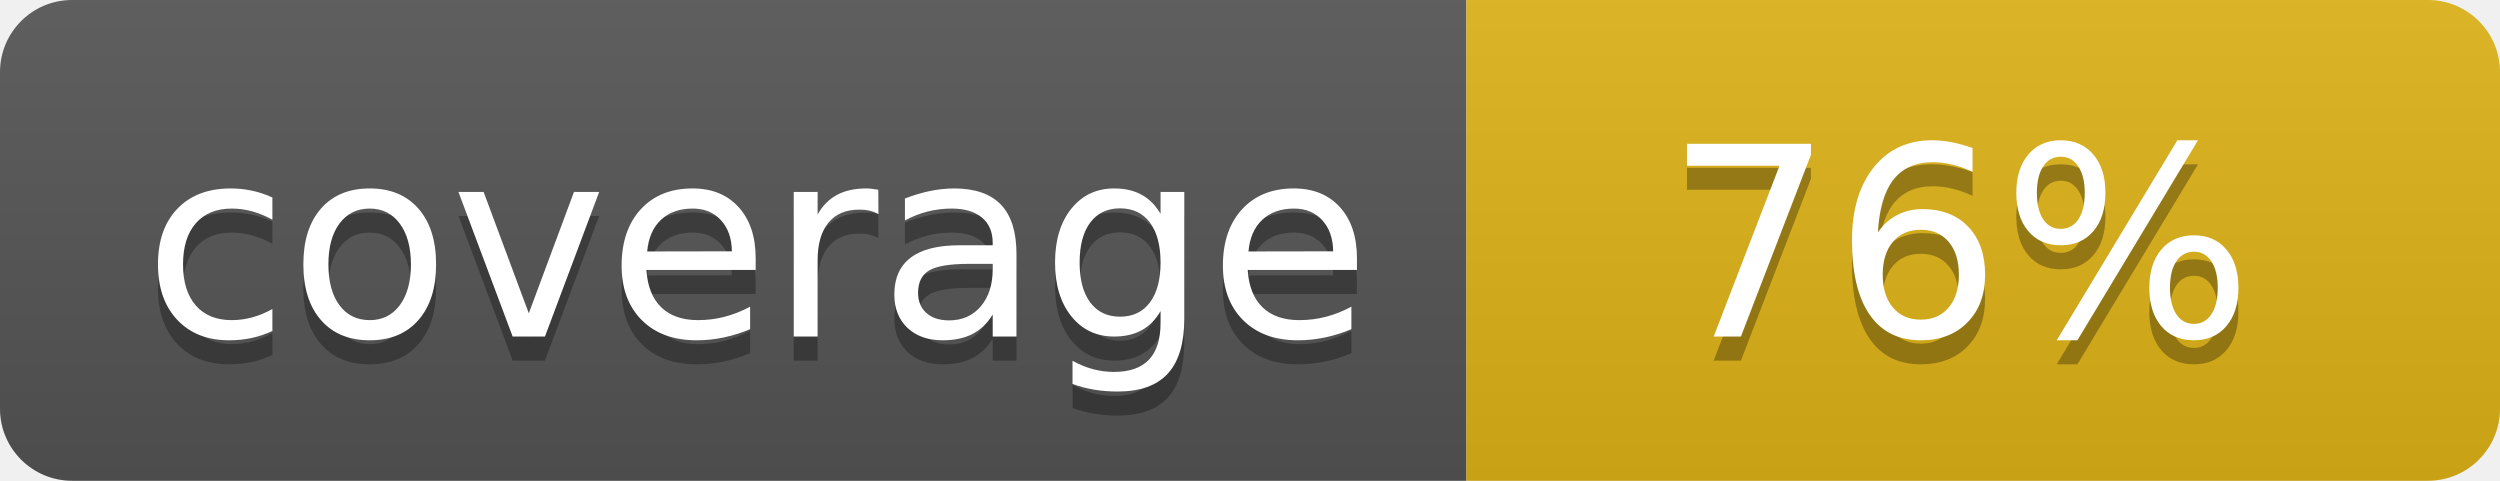
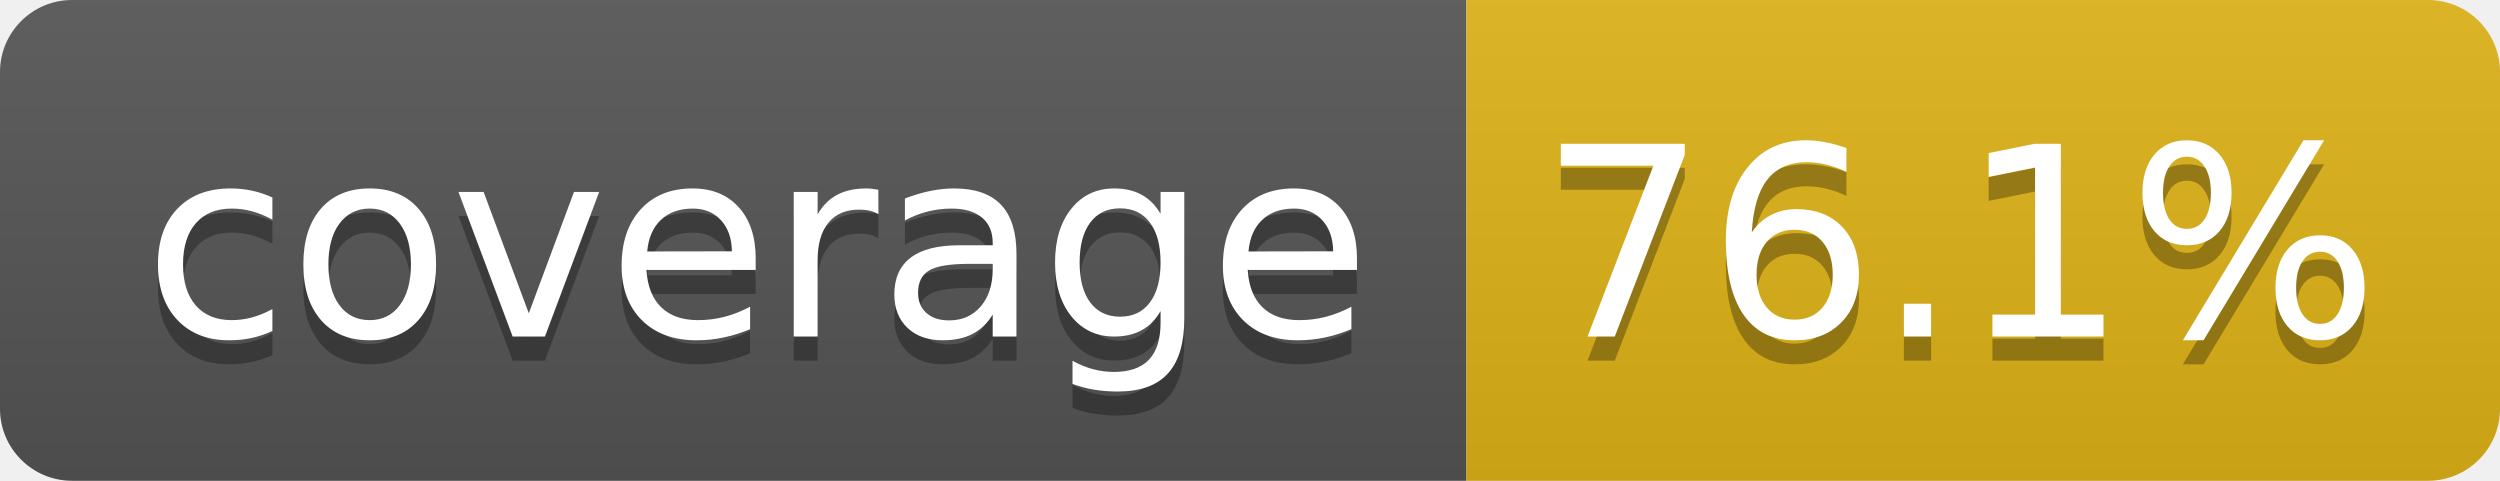
- <svg xmlns="http://www.w3.org/2000/svg" width="104" height="20" role="img" aria-label="coverage: 76%">
+ <svg xmlns="http://www.w3.org/2000/svg" width="104" height="20" role="img" aria-label="coverage: 76.1%">
  <linearGradient id="s" x2="0" y2="100%">
    <stop offset="0" stop-color="#bbb" stop-opacity=".1" />
    <stop offset="1" stop-opacity=".1" />
  </linearGradient>
  <clipPath id="r">
    <rect width="104" height="20" rx="3" fill="#fff" />
  </clipPath>
  <g clip-path="url(#r)">
    <rect width="61" height="20" fill="#555" />
    <rect x="61" width="43" height="20" fill="#dfb317" />
    <rect width="104" height="20" fill="url(#s)" />
  </g>
  <g fill="#fff" text-anchor="middle" font-family="Verdana,Geneva,DejaVu Sans,sans-serif" text-rendering="geometricPrecision" font-size="110">
    <text aria-hidden="true" x="315" y="150" fill="#010101" fill-opacity=".3" transform="scale(.1)" textLength="510">coverage</text>
    <text x="315" y="140" transform="scale(.1)" fill="#fff" textLength="510">coverage</text>
-     <text aria-hidden="true" x="815" y="150" fill="#010101" fill-opacity=".3" transform="scale(.1)" textLength="250">76%</text>
-     <text x="815" y="140" transform="scale(.1)" fill="#fff" textLength="250">76%</text>
+     <text aria-hidden="true" x="815" y="150" fill="#010101" fill-opacity=".3" transform="scale(.1)" textLength="330">76.1%</text>
+     <text x="815" y="140" transform="scale(.1)" fill="#fff" textLength="330">76.1%</text>
  </g>
</svg>
